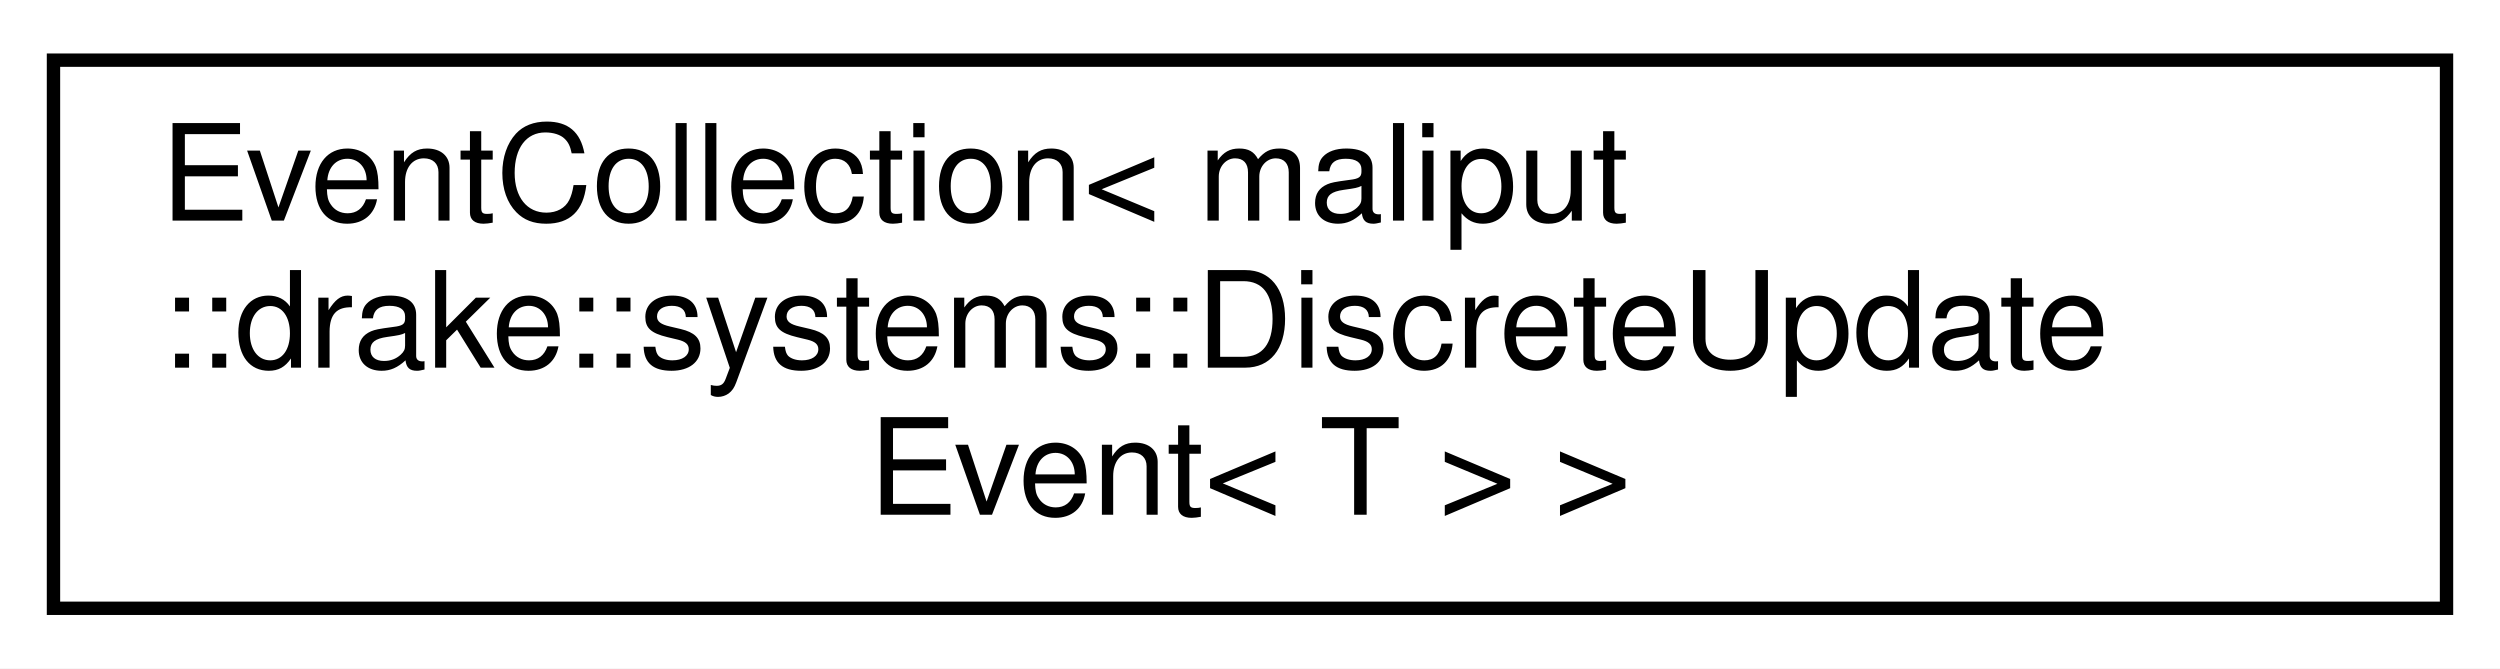
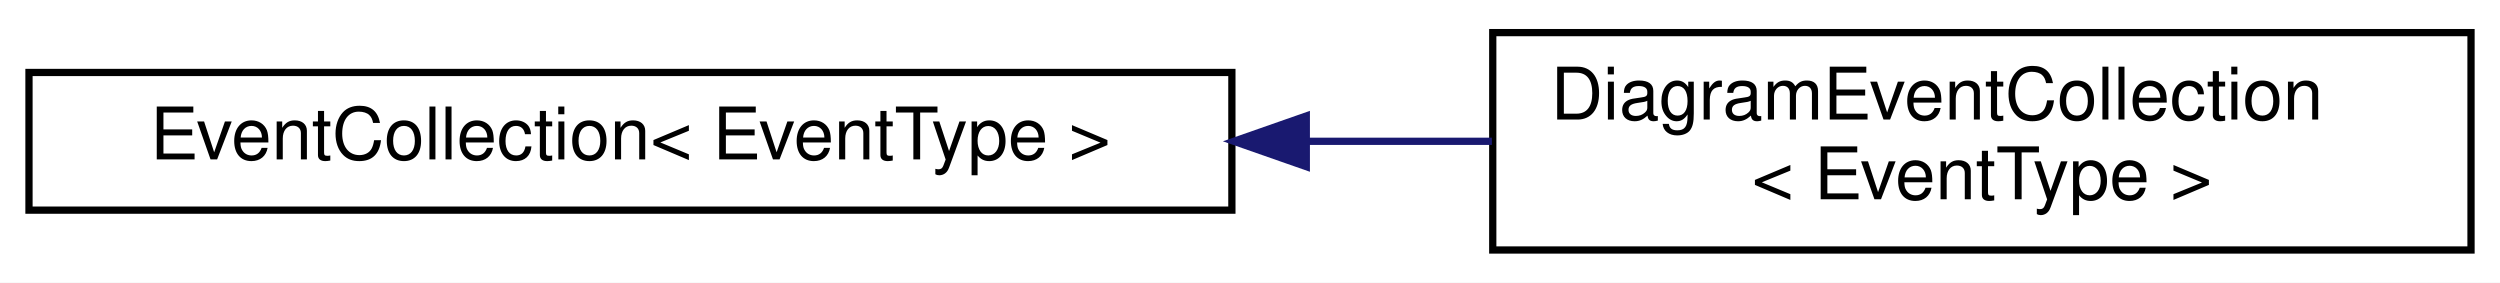
- <svg xmlns="http://www.w3.org/2000/svg" xmlns:xlink="http://www.w3.org/1999/xlink" width="187pt" height="50pt" viewBox="0.00 0.00 187.00 50.00">
-   <g id="graph0" class="graph" transform="scale(1 1) rotate(0) translate(4 46)">
-     <polygon fill="white" stroke="transparent" points="-4,4 -4,-46 183,-46 183,4 -4,4" />
+ <svg xmlns="http://www.w3.org/2000/svg" xmlns:xlink="http://www.w3.org/1999/xlink" width="345pt" height="39pt" viewBox="0.00 0.00 345.00 39.00">
+   <g id="graph0" class="graph" transform="scale(1 1) rotate(0) translate(4 35)">
+     <polygon fill="white" stroke="transparent" points="-4,4 -4,-35 341,-35 341,4 -4,4" />
    <g id="node1" class="node">
      <g id="a_node1">
-         <a xlink:href="classmaliput_1_1drake_1_1systems_1_1_event_collection.html" target="_top" xlink:title=" ">
-           <polygon fill="white" stroke="black" points="0,-0.5 0,-41.5 179,-41.5 179,-0.5 0,-0.5" />
-           <text text-anchor="start" x="8" y="-29.5" font-family="Helvetica,sans-Serif" font-size="10.00">EventCollection&lt; maliput</text>
-           <text text-anchor="start" x="8" y="-18.5" font-family="Helvetica,sans-Serif" font-size="10.00">::drake::systems::DiscreteUpdate</text>
-           <text text-anchor="middle" x="89.5" y="-7.5" font-family="Helvetica,sans-Serif" font-size="10.00">Event&lt; T &gt; &gt;</text>
+         <a xlink:href="classmaliput_1_1drake_1_1systems_1_1_event_collection.html" target="_top" xlink:title="There are three concrete event types for any System: publish, discrete state update,...">
+           <polygon fill="white" stroke="black" points="0,-6 0,-25 166,-25 166,-6 0,-6" />
+           <text text-anchor="middle" x="83" y="-13" font-family="Helvetica,sans-Serif" font-size="10.00">EventCollection&lt; EventType &gt;</text>
        </a>
      </g>
    </g>
+     <g id="node2" class="node">
+       <g id="a_node2">
+         <a xlink:href="classmaliput_1_1drake_1_1systems_1_1_diagram_event_collection.html" target="_top" xlink:title="A concrete class that holds all simultaneous homogeneous events for a Diagram.">
+           <polygon fill="white" stroke="black" points="202,-0.5 202,-30.5 337,-30.5 337,-0.5 202,-0.5" />
+           <text text-anchor="start" x="210" y="-18.5" font-family="Helvetica,sans-Serif" font-size="10.00">DiagramEventCollection</text>
+           <text text-anchor="middle" x="269.5" y="-7.5" font-family="Helvetica,sans-Serif" font-size="10.00">&lt; EventType &gt;</text>
+         </a>
+       </g>
+     </g>
+     <g id="edge1" class="edge">
+       <path fill="none" stroke="midnightblue" d="M176.36,-15.5C184.97,-15.5 193.57,-15.5 201.88,-15.5" />
+       <polygon fill="midnightblue" stroke="midnightblue" points="176.27,-12 166.27,-15.5 176.27,-19 176.27,-12" />
+     </g>
  </g>
</svg>
